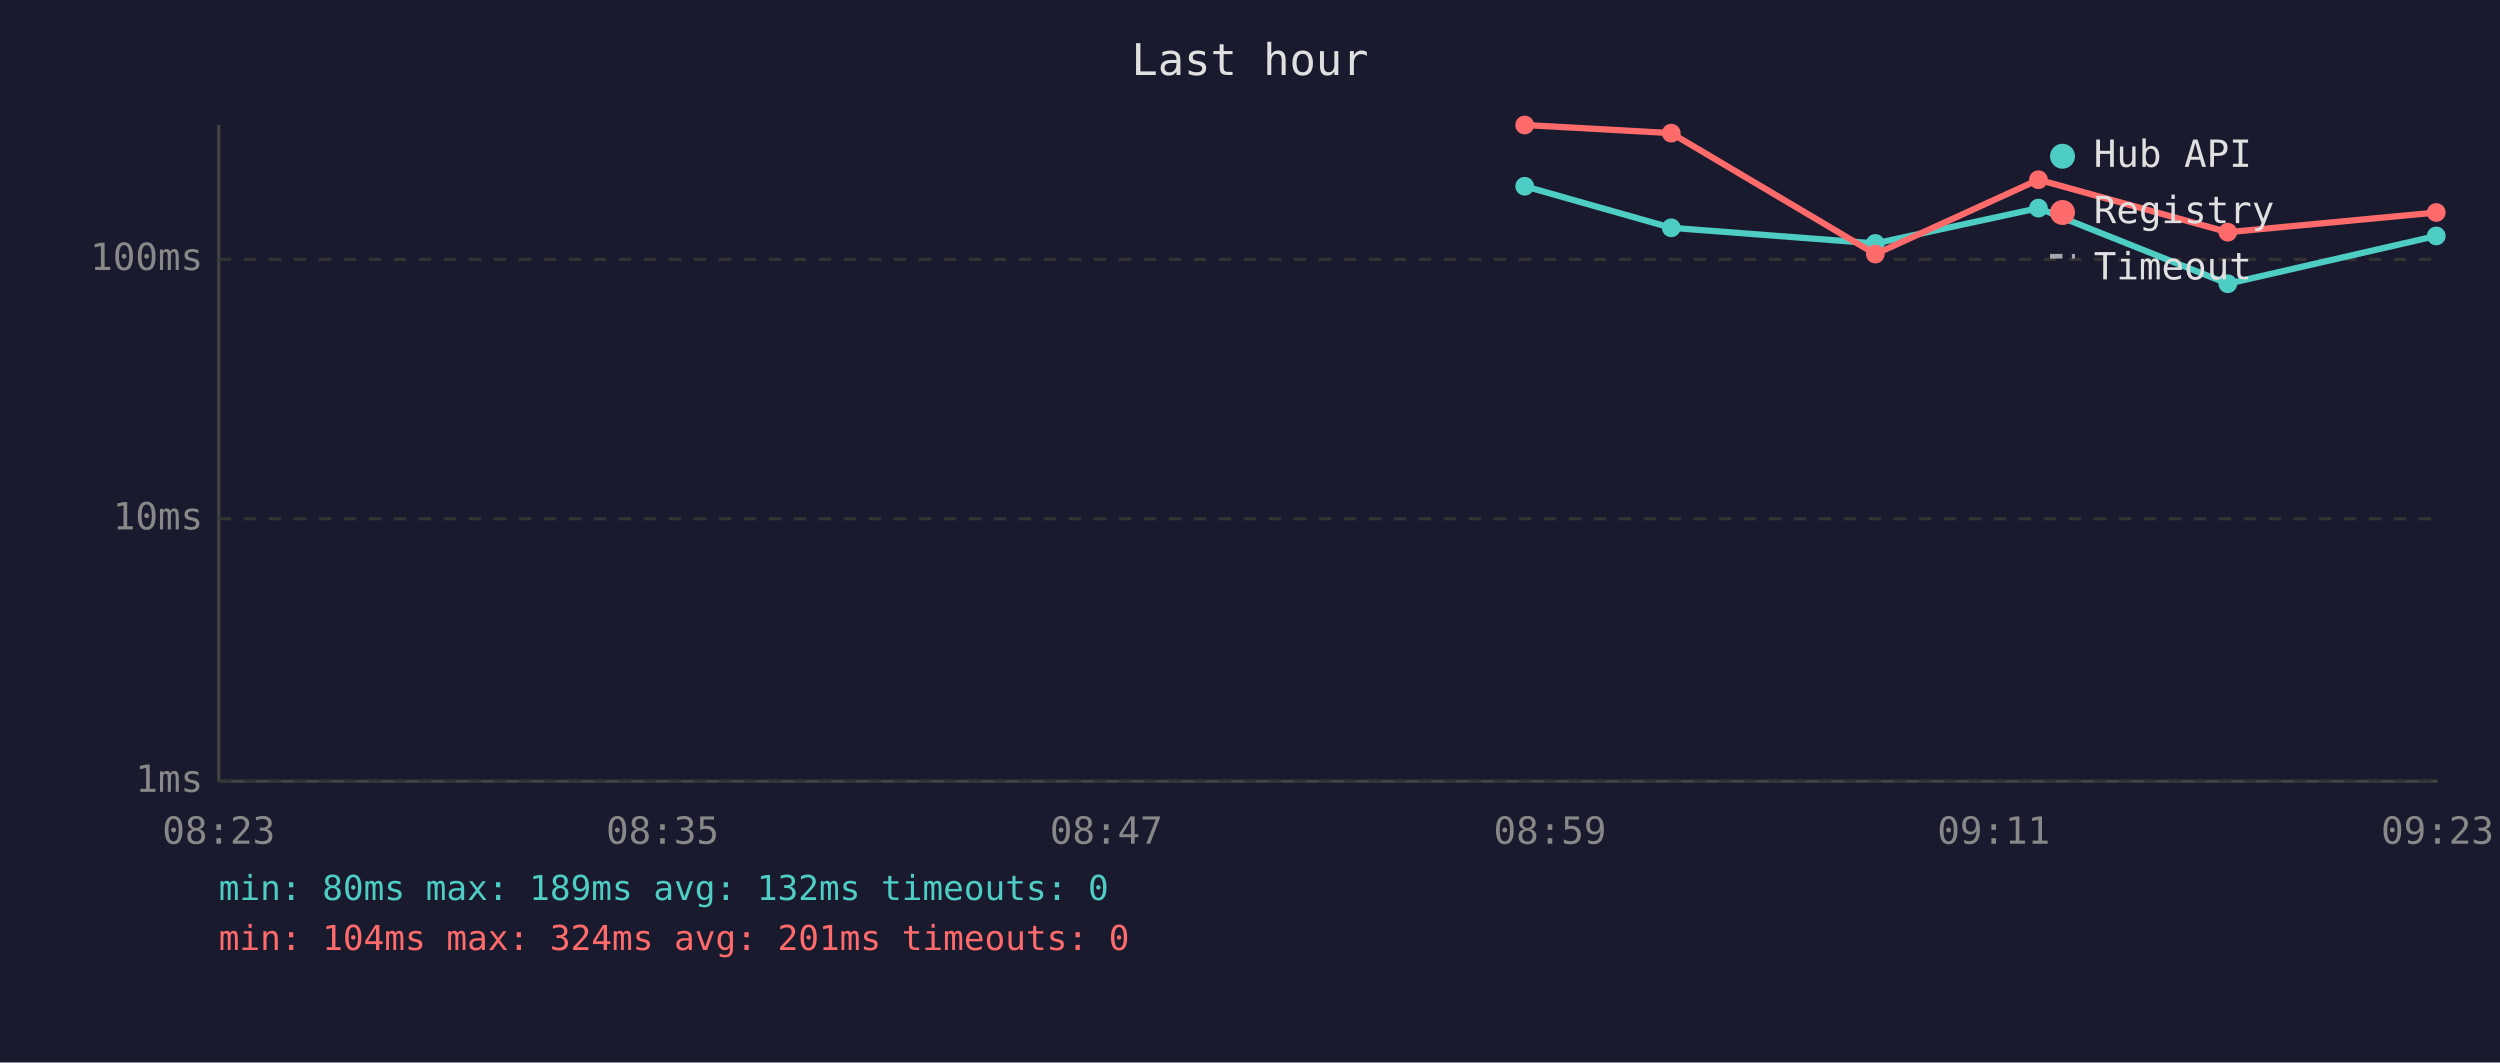
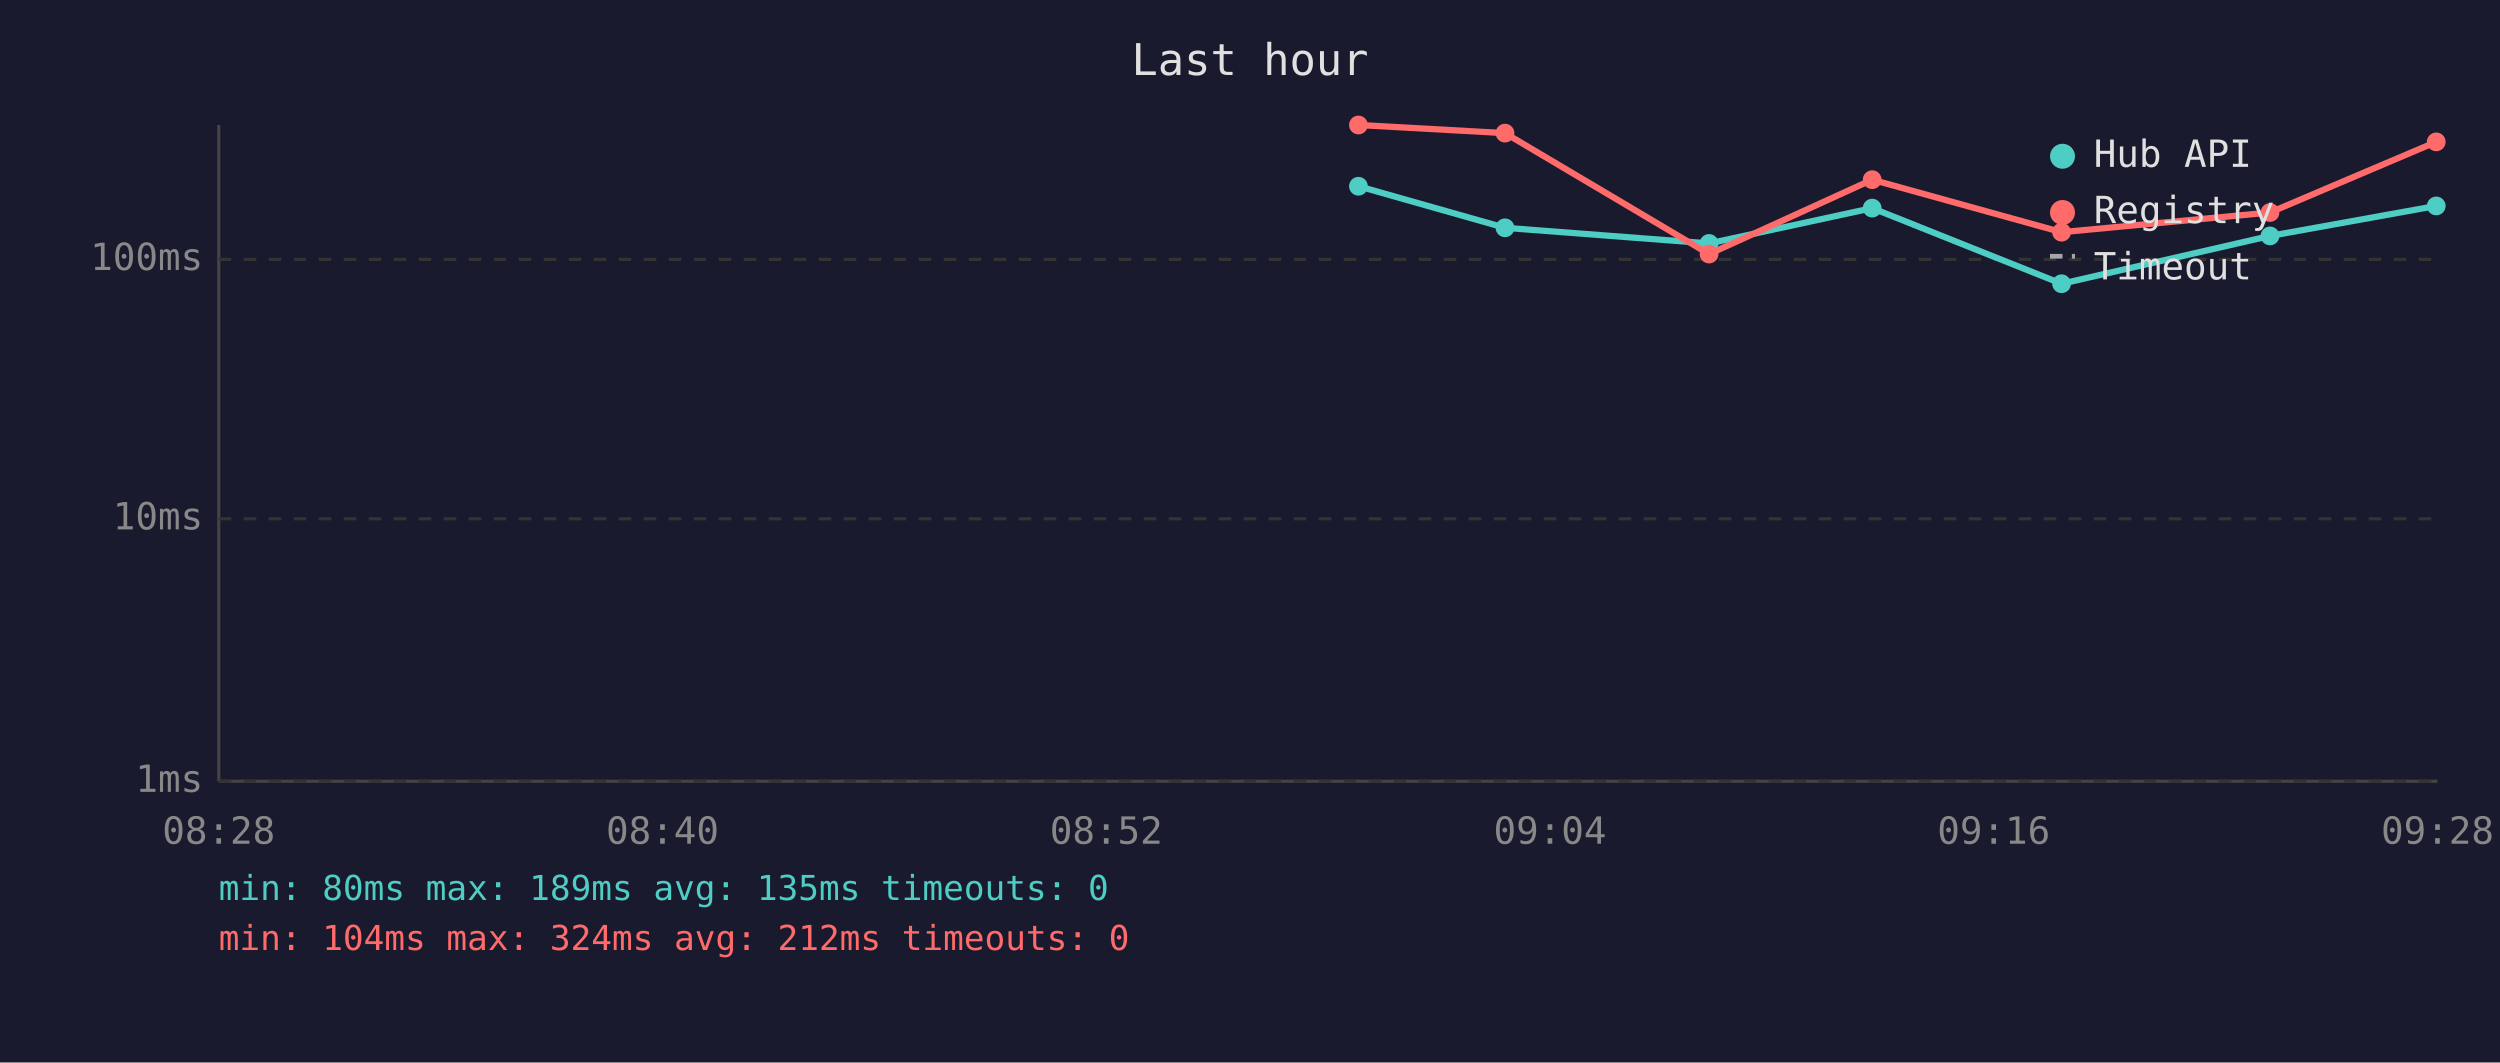
<svg xmlns="http://www.w3.org/2000/svg" viewBox="0 0 800 340" font-family="monospace" font-size="12">
  <rect width="800" height="340" fill="#1a1a2e" />
  <text x="400" y="24" fill="#e0e0e0" font-size="14" text-anchor="middle">Last hour</text>
  <line x1="70" y1="40" x2="70" y2="250" stroke="#444" stroke-width="1" />
  <line x1="70" y1="250" x2="780" y2="250" stroke="#444" stroke-width="1" />
  <line x1="70" y1="250" x2="780" y2="250" stroke="#333" stroke-width="1" stroke-dasharray="4" />
  <text x="65" y="250" fill="#888" text-anchor="end" dominant-baseline="middle">1ms</text>
  <line x1="70" y1="166" x2="780" y2="166" stroke="#333" stroke-width="1" stroke-dasharray="4" />
  <text x="65" y="166" fill="#888" text-anchor="end" dominant-baseline="middle">10ms</text>
  <line x1="70" y1="83" x2="780" y2="83" stroke="#333" stroke-width="1" stroke-dasharray="4" />
  <text x="65" y="83" fill="#888" text-anchor="end" dominant-baseline="middle">100ms</text>
-   <text x="70" y="270" fill="#888" text-anchor="middle">08:23</text>
-   <text x="212" y="270" fill="#888" text-anchor="middle">08:35</text>
-   <text x="354" y="270" fill="#888" text-anchor="middle">08:47</text>
-   <text x="496" y="270" fill="#888" text-anchor="middle">08:59</text>
-   <text x="638" y="270" fill="#888" text-anchor="middle">09:11</text>
-   <text x="780" y="270" fill="#888" text-anchor="middle">09:23</text>
-   <polyline points="487.9,59.6 534.8,72.9 600.1,77.9 652.3,66.6 712.9,90.8 779.6,75.5" fill="none" stroke="#4ecdc4" stroke-width="2" opacity="1" />
-   <circle cx="487.9" cy="59.6" r="3" fill="#4ecdc4" />
-   <circle cx="534.8" cy="72.9" r="3" fill="#4ecdc4" />
-   <circle cx="600.1" cy="77.9" r="3" fill="#4ecdc4" />
-   <circle cx="652.3" cy="66.6" r="3" fill="#4ecdc4" />
-   <circle cx="712.9" cy="90.8" r="3" fill="#4ecdc4" />
-   <circle cx="779.6" cy="75.5" r="3" fill="#4ecdc4" />
-   <polyline points="487.9,40.0 534.8,42.6 600.1,81.3 652.3,57.5 712.9,74.3 779.6,68.0" fill="none" stroke="#ff6b6b" stroke-width="2" opacity="1" />
-   <circle cx="487.9" cy="40.0" r="3" fill="#ff6b6b" />
-   <circle cx="534.8" cy="42.6" r="3" fill="#ff6b6b" />
-   <circle cx="600.1" cy="81.3" r="3" fill="#ff6b6b" />
-   <circle cx="652.3" cy="57.5" r="3" fill="#ff6b6b" />
-   <circle cx="712.9" cy="74.3" r="3" fill="#ff6b6b" />
-   <circle cx="779.6" cy="68.0" r="3" fill="#ff6b6b" />
+   <text x="70" y="270" fill="#888" text-anchor="middle">08:28</text>
+   <text x="212" y="270" fill="#888" text-anchor="middle">08:40</text>
+   <text x="354" y="270" fill="#888" text-anchor="middle">08:52</text>
+   <text x="496" y="270" fill="#888" text-anchor="middle">09:04</text>
+   <text x="638" y="270" fill="#888" text-anchor="middle">09:16</text>
+   <text x="780" y="270" fill="#888" text-anchor="middle">09:28</text>
+   <polyline points="434.7,59.6 481.6,72.9 546.9,77.9 599.1,66.6 659.7,90.8 726.4,75.5 779.6,65.9" fill="none" stroke="#4ecdc4" stroke-width="2" opacity="1" />
+   <circle cx="434.7" cy="59.6" r="3" fill="#4ecdc4" />
+   <circle cx="481.6" cy="72.9" r="3" fill="#4ecdc4" />
+   <circle cx="546.9" cy="77.9" r="3" fill="#4ecdc4" />
+   <circle cx="599.1" cy="66.6" r="3" fill="#4ecdc4" />
+   <circle cx="659.7" cy="90.8" r="3" fill="#4ecdc4" />
+   <circle cx="726.4" cy="75.5" r="3" fill="#4ecdc4" />
+   <circle cx="779.6" cy="65.9" r="3" fill="#4ecdc4" />
+   <polyline points="434.7,40.0 481.6,42.6 546.9,81.3 599.1,57.5 659.7,74.3 726.4,68.0 779.6,45.4" fill="none" stroke="#ff6b6b" stroke-width="2" opacity="1" />
+   <circle cx="434.7" cy="40.0" r="3" fill="#ff6b6b" />
+   <circle cx="481.6" cy="42.6" r="3" fill="#ff6b6b" />
+   <circle cx="546.9" cy="81.3" r="3" fill="#ff6b6b" />
+   <circle cx="599.1" cy="57.5" r="3" fill="#ff6b6b" />
+   <circle cx="659.7" cy="74.3" r="3" fill="#ff6b6b" />
+   <circle cx="726.4" cy="68.0" r="3" fill="#ff6b6b" />
+   <circle cx="779.6" cy="45.4" r="3" fill="#ff6b6b" />
  <circle cx="660" cy="50" r="4" fill="#4ecdc4" />
  <text x="670" y="50" fill="#e0e0e0" dominant-baseline="middle">Hub API</text>
  <circle cx="660" cy="68" r="4" fill="#ff6b6b" />
  <text x="670" y="68" fill="#e0e0e0" dominant-baseline="middle">Registry</text>
  <line x1="656" y1="82" x2="664" y2="82" stroke="#e0e0e0" stroke-width="1.5" stroke-dasharray="4,3" opacity="0.7" />
  <text x="670" y="86" fill="#e0e0e0" dominant-baseline="middle">Timeout</text>
-   <text x="70" y="288" fill="#4ecdc4" font-size="11">min: 80ms  max: 189ms  avg: 132ms  timeouts: 0</text>
-   <text x="70" y="304" fill="#ff6b6b" font-size="11">min: 104ms  max: 324ms  avg: 201ms  timeouts: 0</text>
+   <text x="70" y="288" fill="#4ecdc4" font-size="11">min: 80ms  max: 189ms  avg: 135ms  timeouts: 0</text>
+   <text x="70" y="304" fill="#ff6b6b" font-size="11">min: 104ms  max: 324ms  avg: 212ms  timeouts: 0</text>
</svg>
